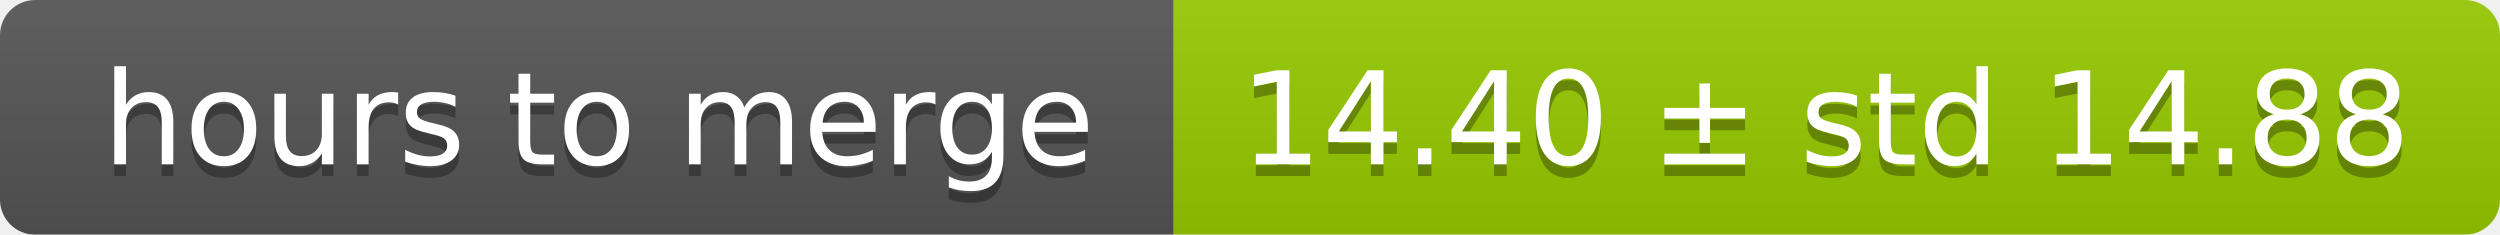
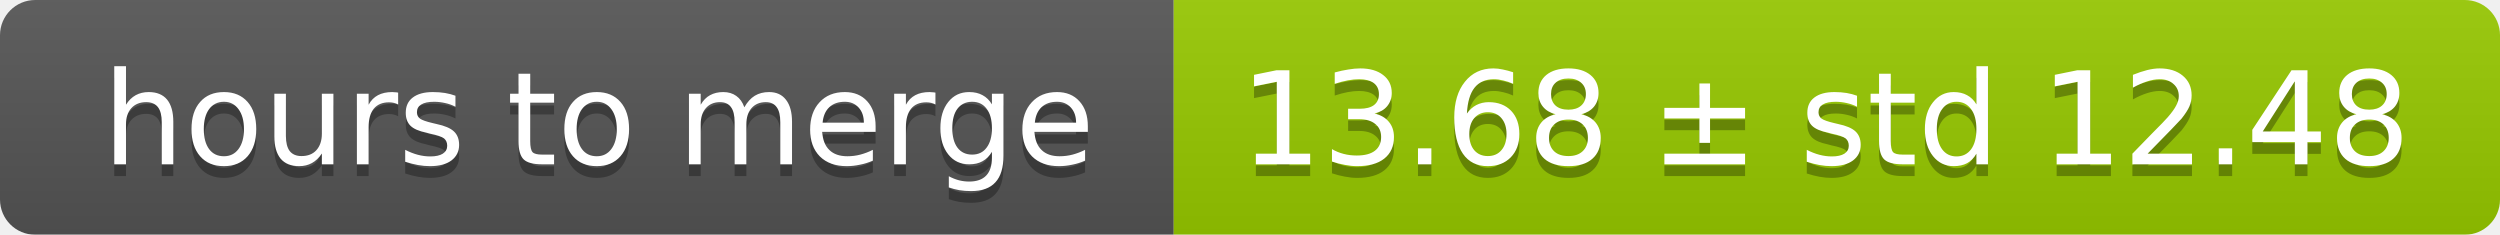
<svg xmlns="http://www.w3.org/2000/svg" width="213" height="20">
  <linearGradient id="smooth" x2="0" y2="100%">
    <stop offset="0" stop-color="#bbb" stop-opacity=".1" />
    <stop offset="1" stop-opacity=".1" />
  </linearGradient>
  <mask id="round">
    <rect width="213" height="20" rx="3" fill="#fff" />
  </mask>
  <g mask="url(#round)">
    <rect width="100" height="20" fill="#555" />
    <rect x="100" width="113" height="20" fill="#97ca00" />
    <rect width="213" height="20" fill="url(#smooth)" />
  </g>
  <g fill="#fff" text-anchor="middle" font-family="DejaVu Sans,Verdana,Geneva,sans-serif" font-size="11">
    <text x="51" y="15" fill="#010101" fill-opacity=".3">hours to merge</text>
    <text x="51" y="14">hours to merge</text>
-     <text x="155.5" y="15" fill="#010101" fill-opacity=".3">14.40 ± std 14.88</text>
-     <text x="155.5" y="14">14.40 ± std 14.88</text>
+     <text x="155.5" y="15" fill="#010101" fill-opacity=".3">13.68 ± std 12.48</text>
+     <text x="155.5" y="14">13.68 ± std 12.48</text>
  </g>
</svg>
